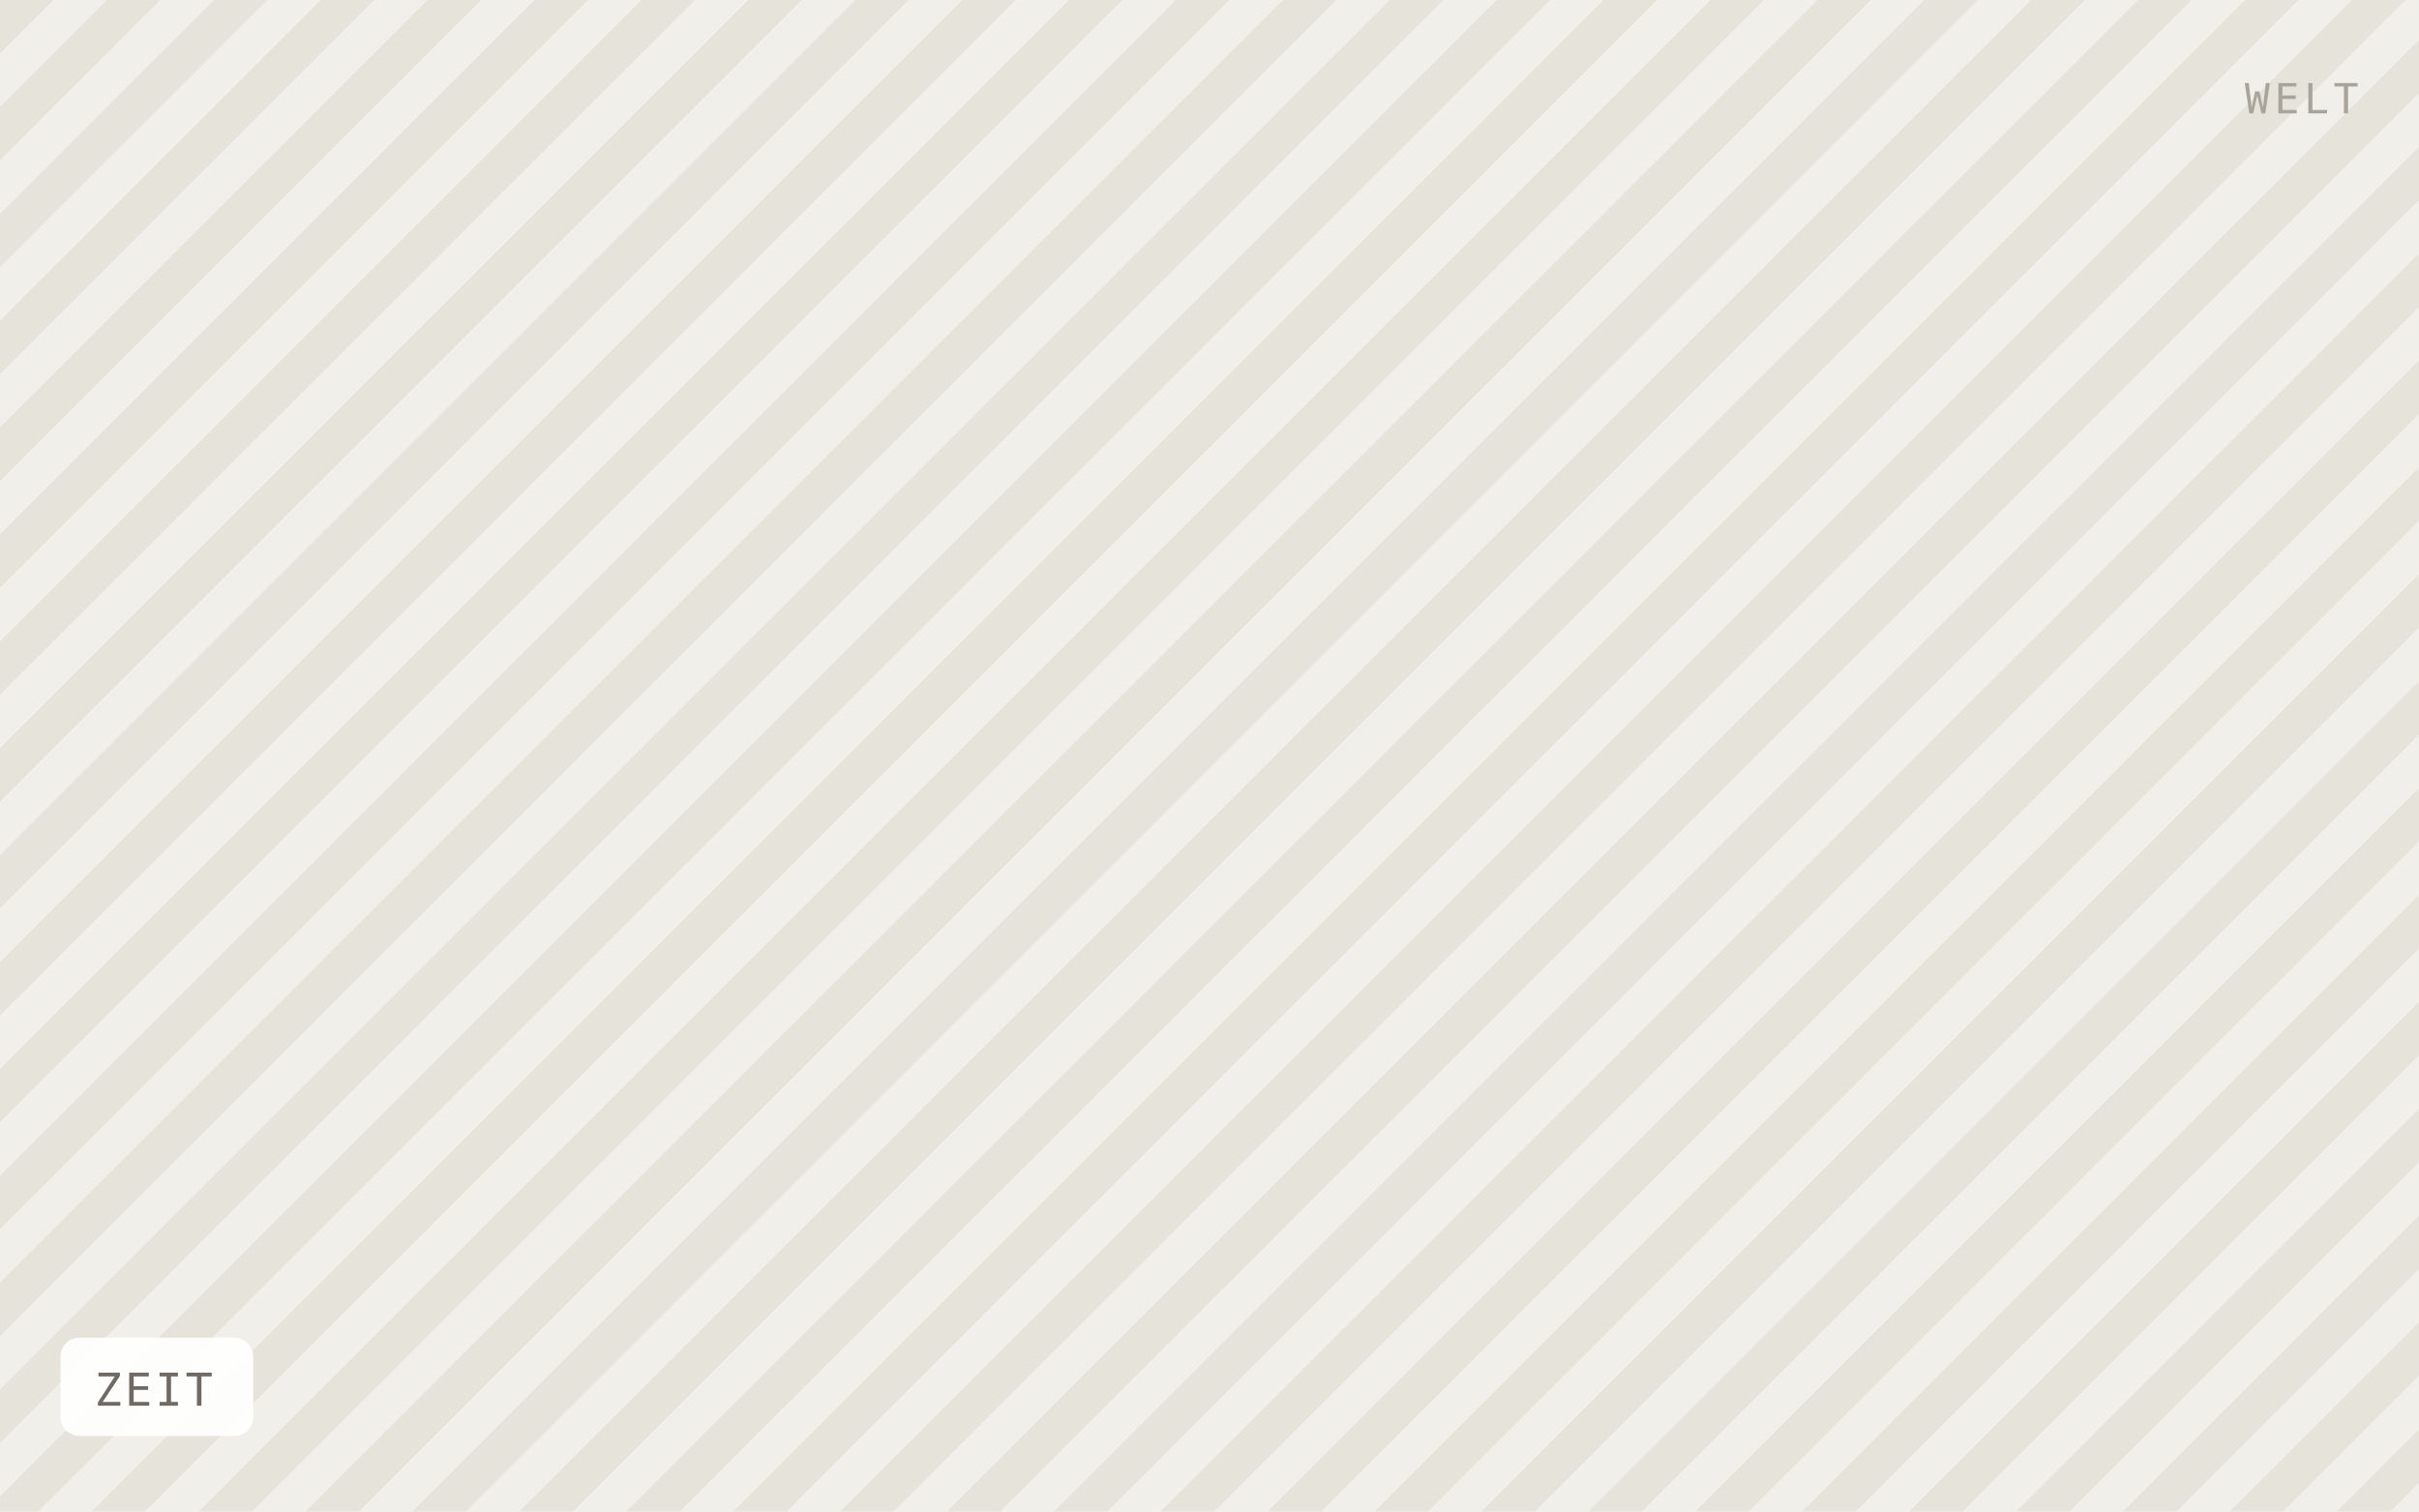
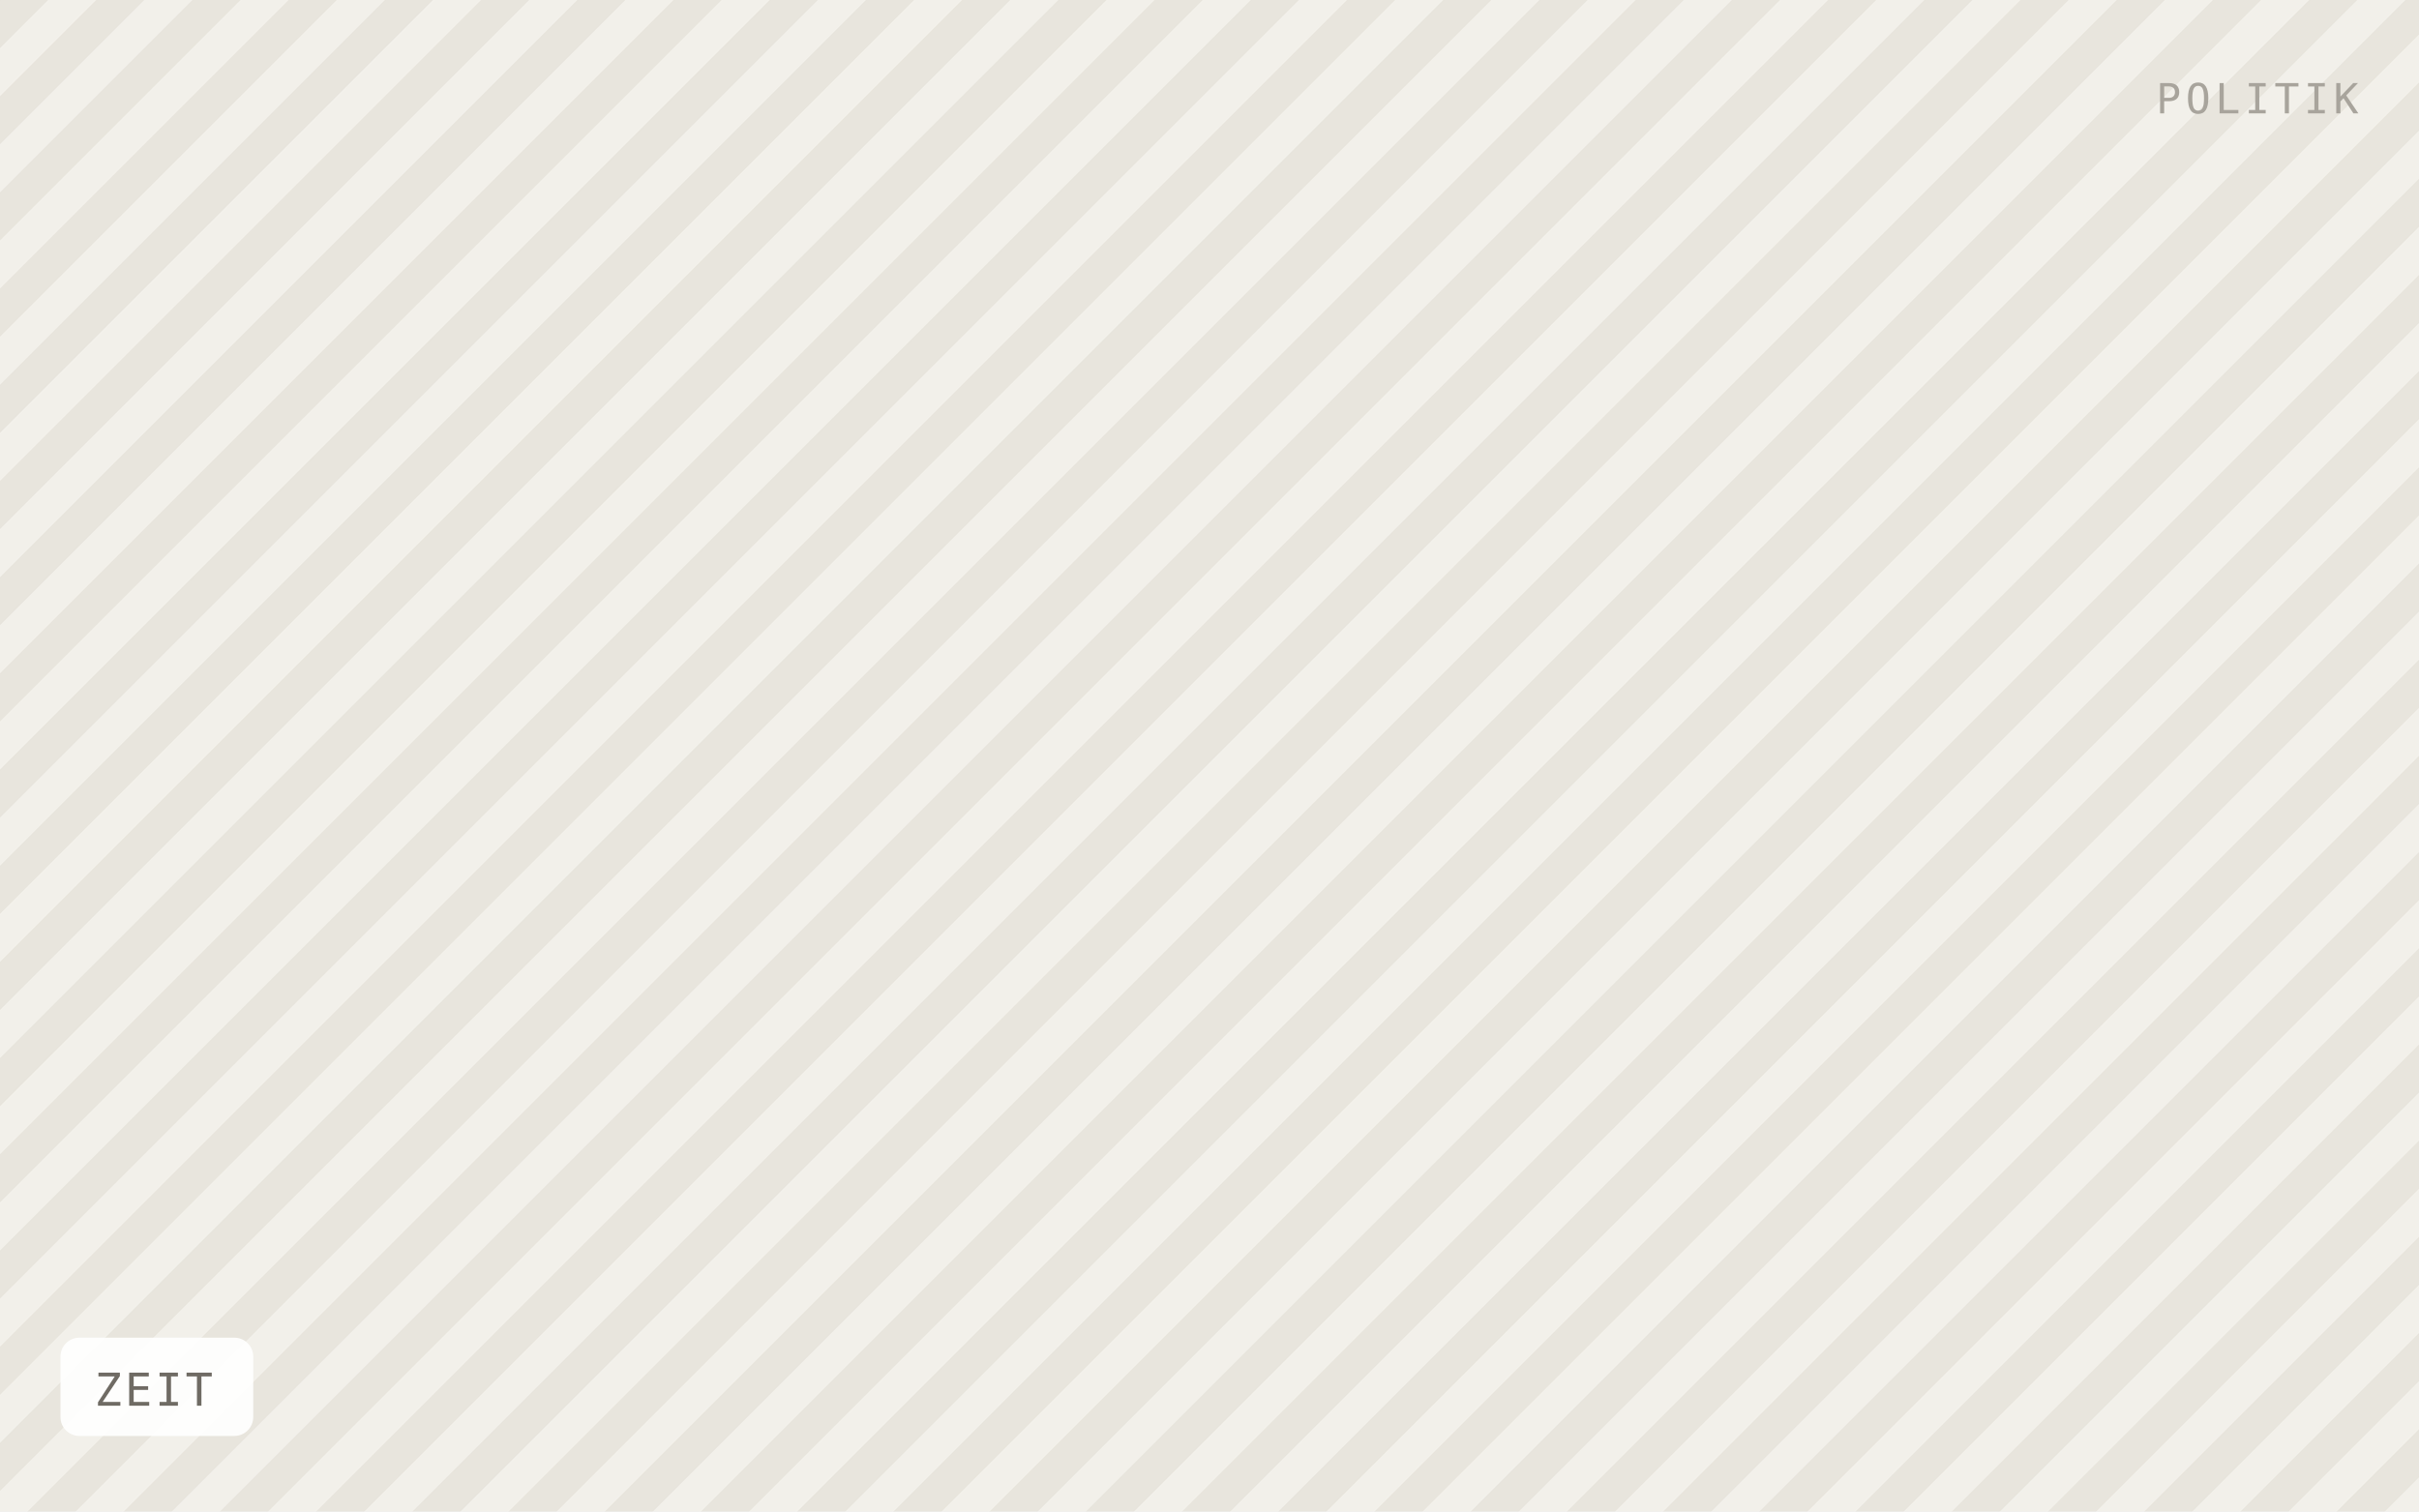
<svg xmlns="http://www.w3.org/2000/svg" viewBox="0 0 640 400" width="640" height="400" role="img" aria-label="ZEIT">
  <defs>
-     <pattern id="h" width="20" height="20" patternTransform="rotate(45)" patternUnits="userSpaceOnUse">
-       <rect width="20" height="20" fill="#f1efe9" />
-       <rect width="10" height="20" fill="#e6e3db" />
+     <pattern id="h" width="18" height="18" patternTransform="rotate(45)" patternUnits="userSpaceOnUse">
+       <rect width="18" height="18" fill="#f2f0ea" />
+       <rect width="9" height="18" fill="#e8e5dd" />
    </pattern>
  </defs>
  <rect width="640" height="400" fill="url(#h)" />
  <rect x="16" y="354" width="51" height="26" rx="5" fill="#ffffff" fill-opacity="0.92" />
  <text x="25" y="372" font-family="IBM Plex Mono, Menlo, monospace" font-size="12" letter-spacing="0.8" fill="#6f6b64">ZEIT</text>
-   <text x="624" y="30" text-anchor="end" font-family="IBM Plex Mono, Menlo, monospace" font-size="11" letter-spacing="1.2" fill="#a8a49c">WELT</text>
+   <text x="624" y="30" text-anchor="end" font-family="IBM Plex Mono, Menlo, monospace" font-size="11" letter-spacing="1.2" fill="#a8a49c">POLITIK</text>
</svg>
